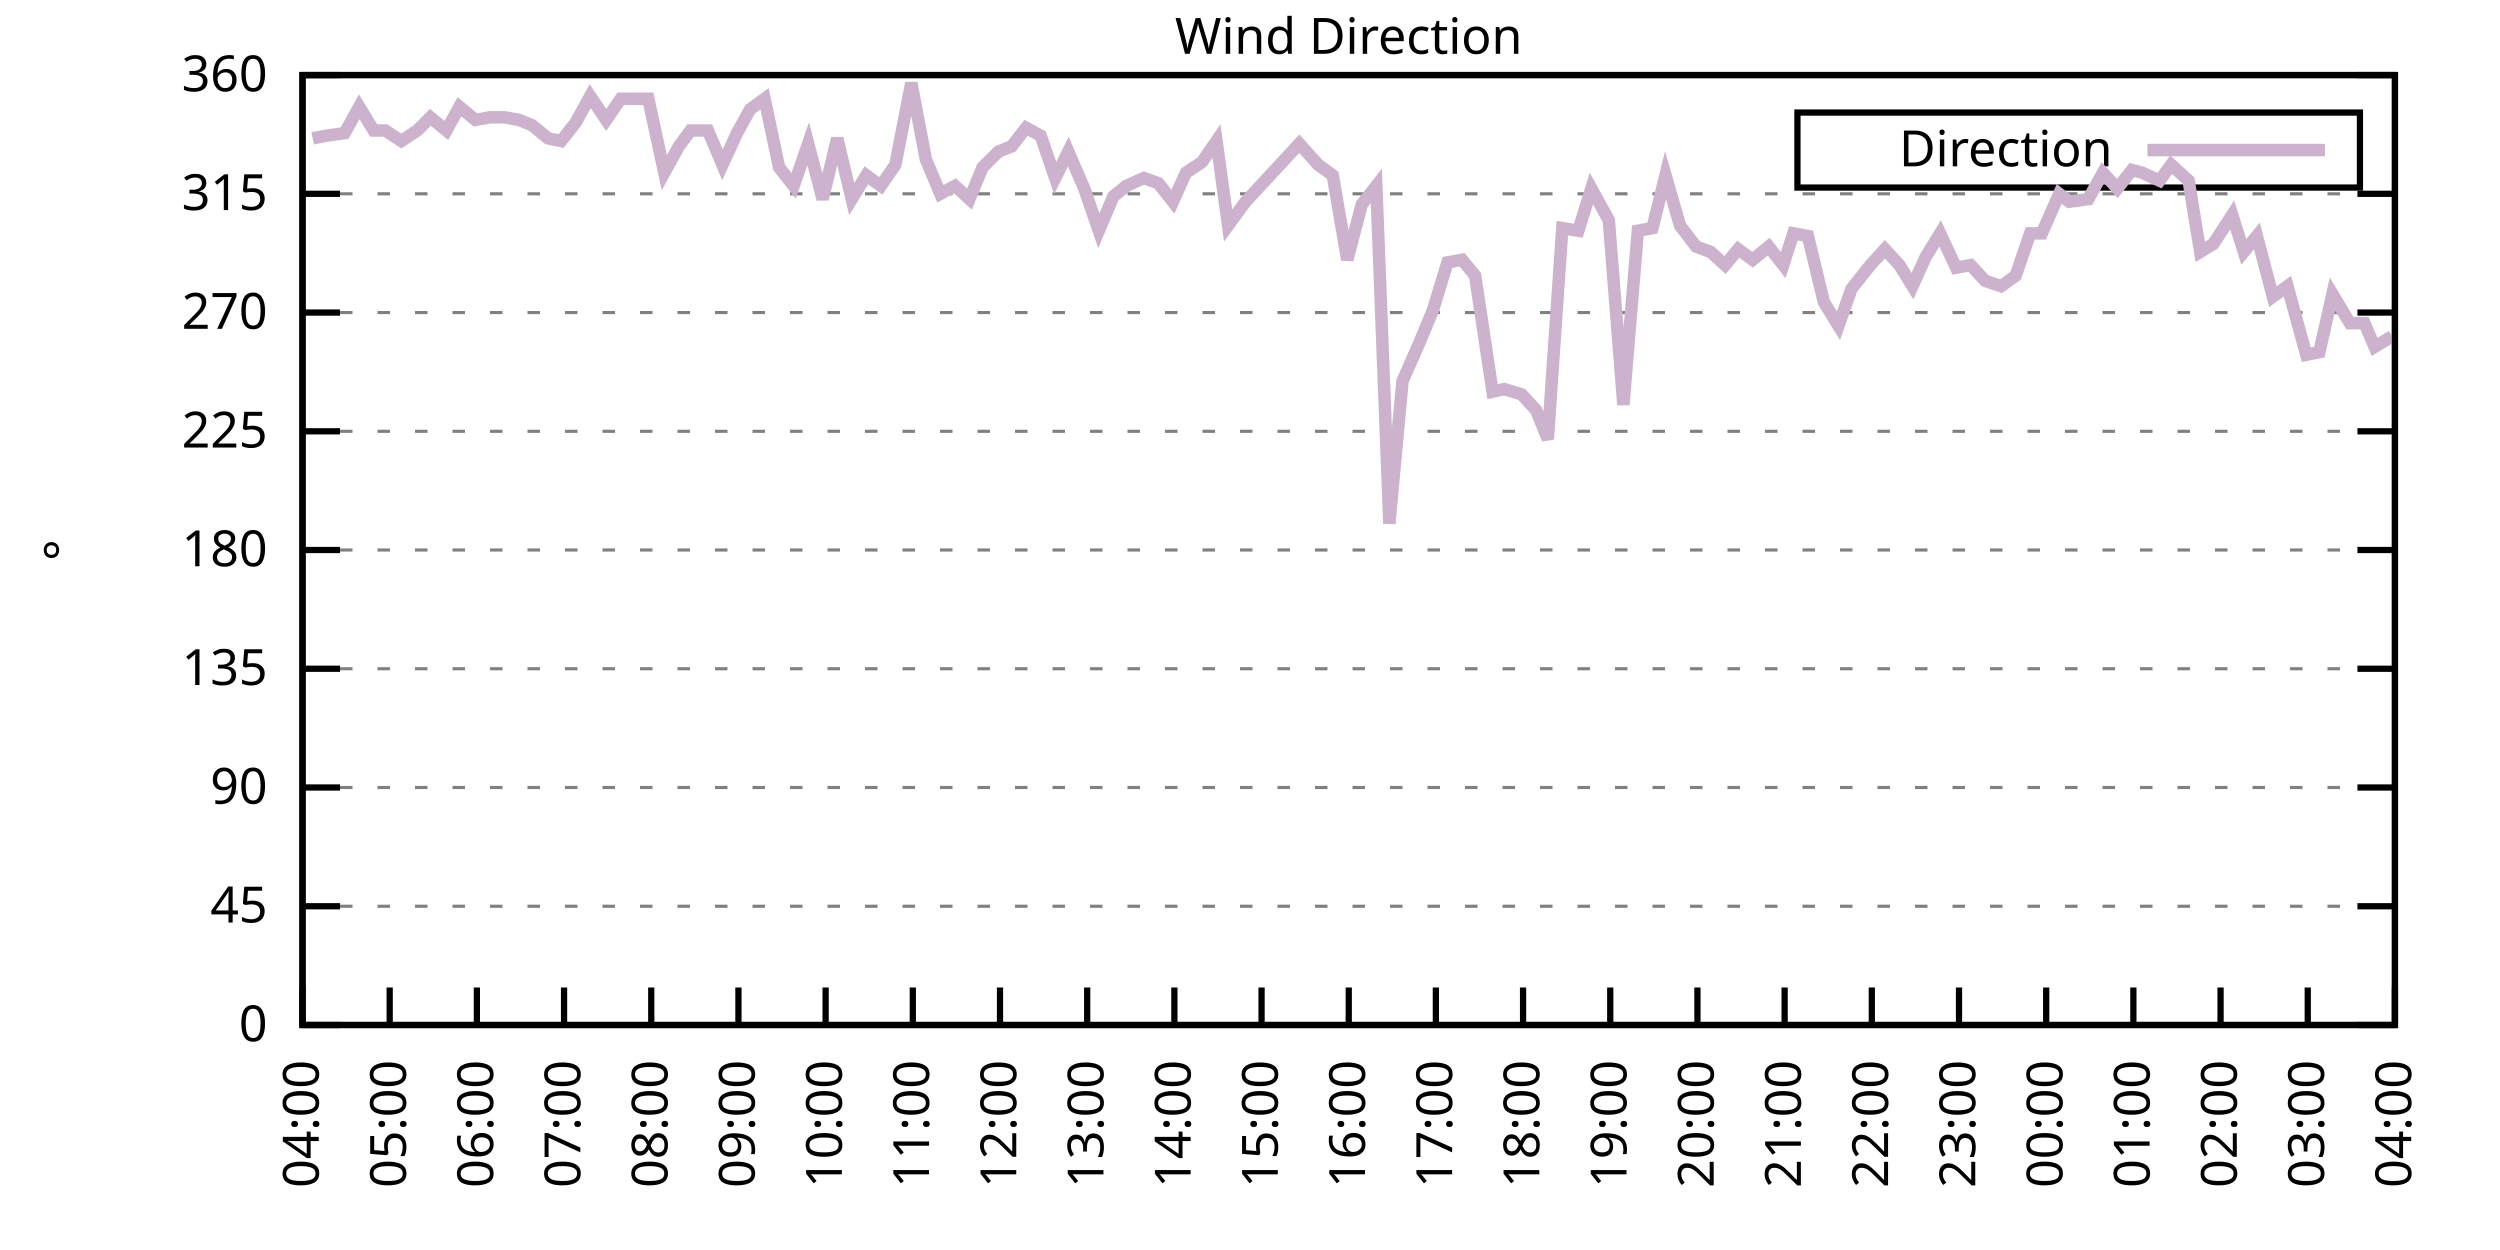
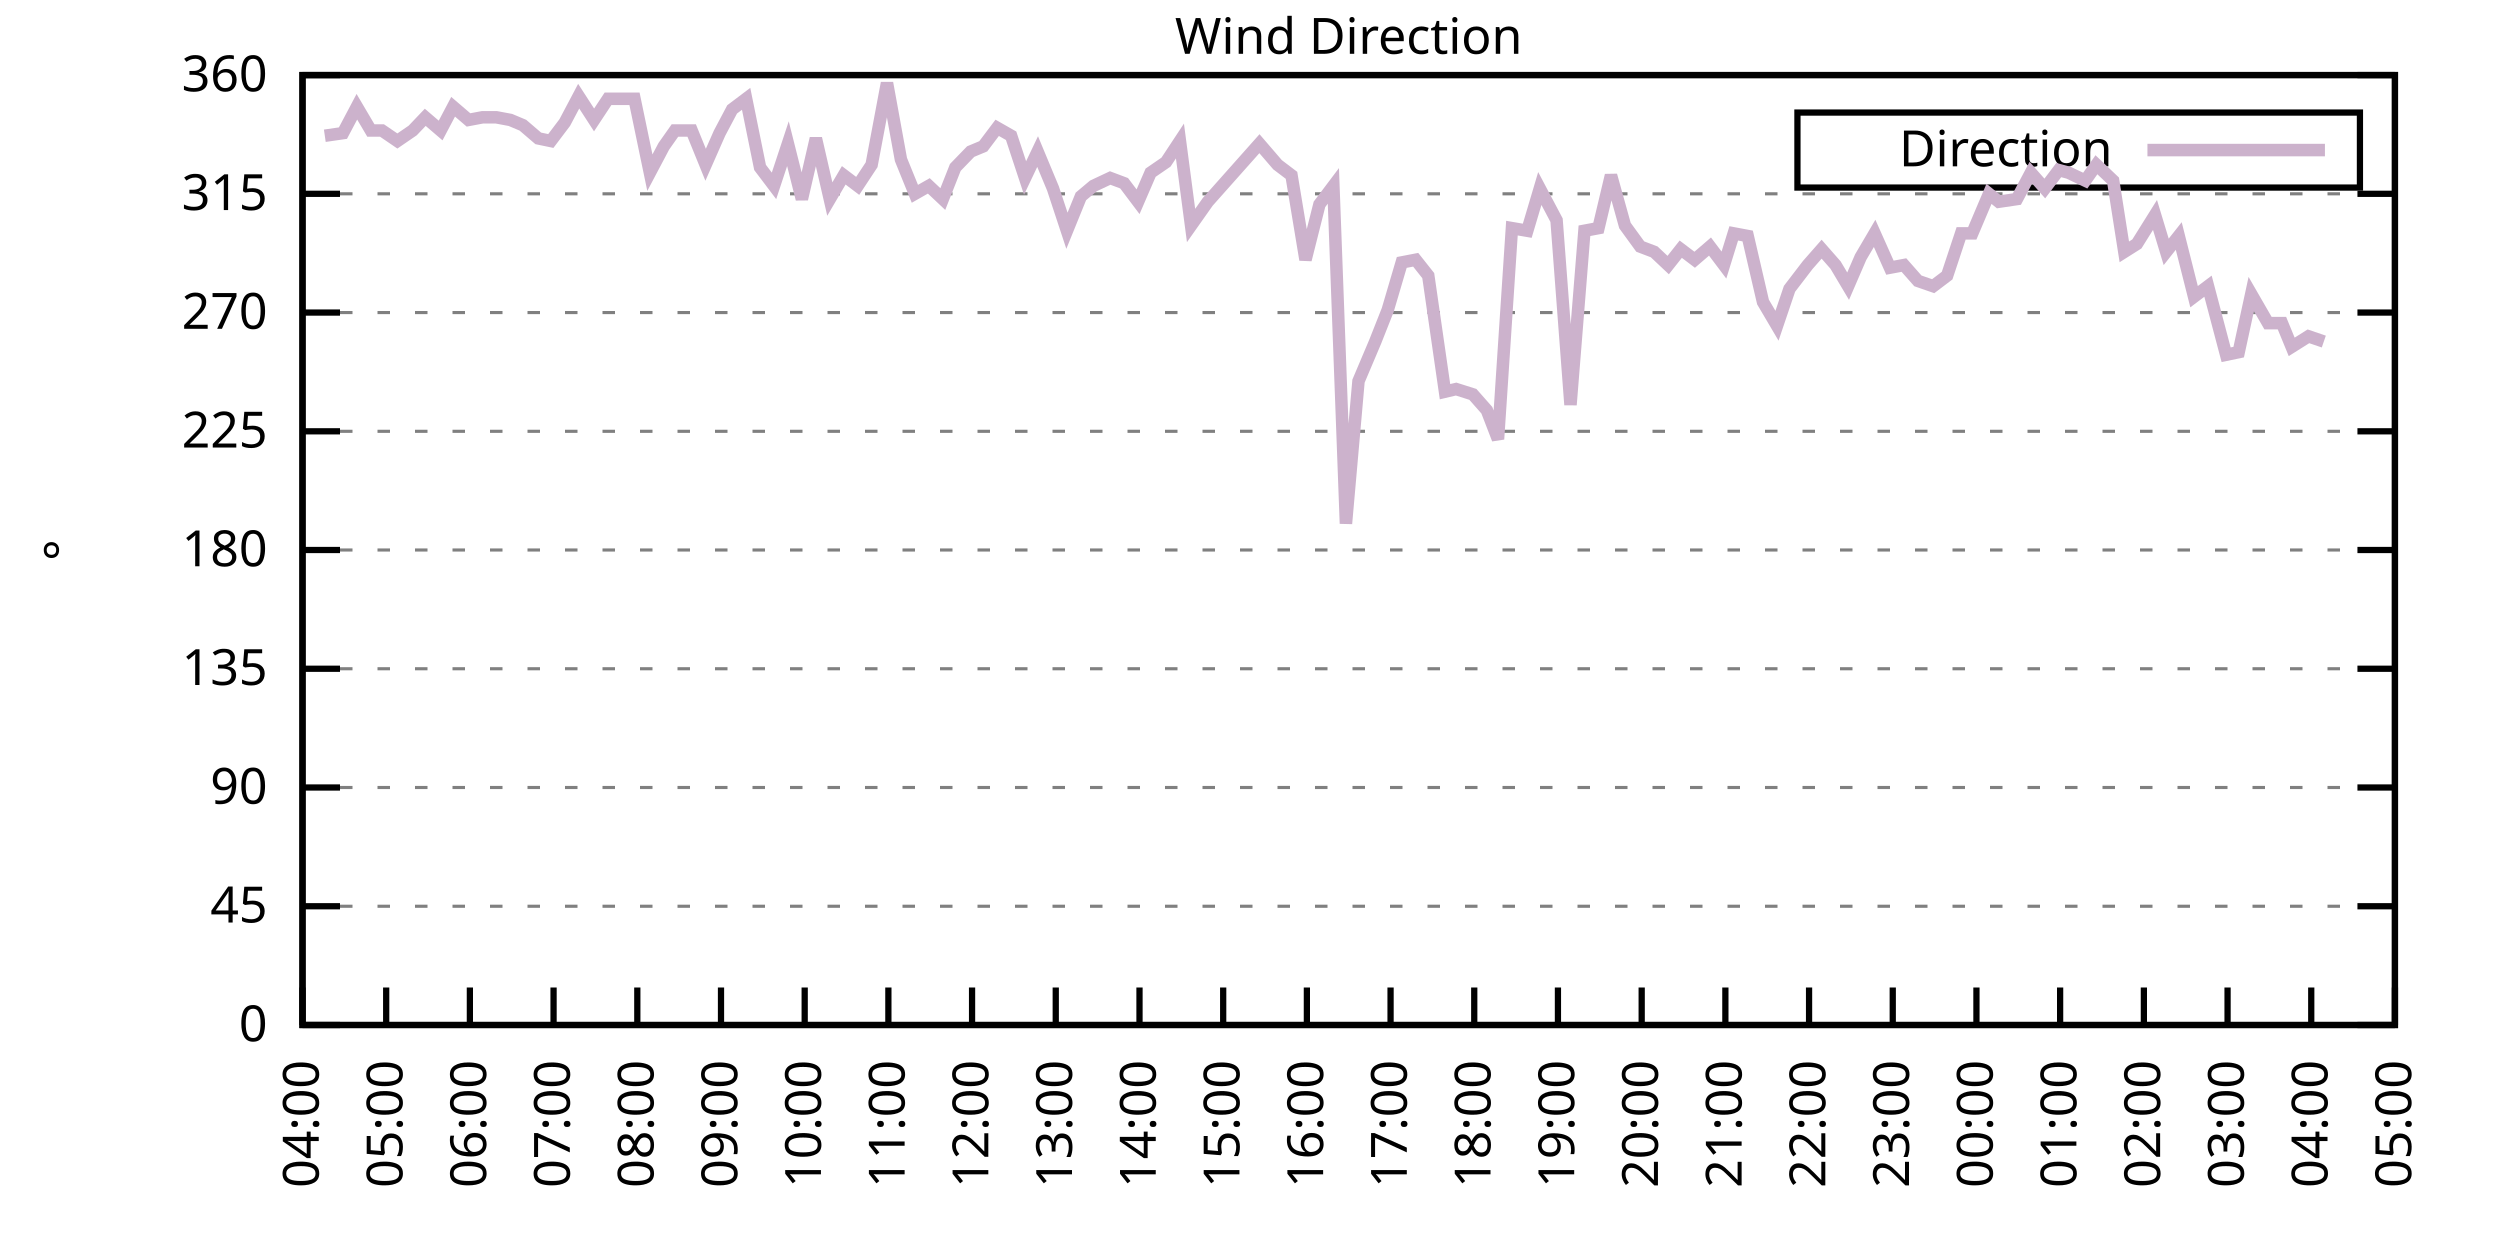
<svg xmlns="http://www.w3.org/2000/svg" xmlns:xlink="http://www.w3.org/1999/xlink" width="400" height="200" viewBox="0 0 400 200">
  <g id="gnuplot_canvas">
    <rect x="0" y="0" width="400" height="200" fill="none" />
    <defs>
      <circle id="gpDot" r="0.5" stroke-width="0.5" stroke="currentColor" />
      <path id="gpPt0" stroke-width="0.333" stroke="currentColor" d="M-1,0 h2 M0,-1 v2" />
      <path id="gpPt1" stroke-width="0.333" stroke="currentColor" d="M-1,-1 L1,1 M1,-1 L-1,1" />
      <path id="gpPt2" stroke-width="0.333" stroke="currentColor" d="M-1,0 L1,0 M0,-1 L0,1 M-1,-1 L1,1 M-1,1 L1,-1" />
      <rect id="gpPt3" stroke-width="0.333" stroke="currentColor" x="-1" y="-1" width="2" height="2" />
      <rect id="gpPt4" stroke-width="0.333" stroke="currentColor" fill="currentColor" x="-1" y="-1" width="2" height="2" />
      <circle id="gpPt5" stroke-width="0.333" stroke="currentColor" cx="0" cy="0" r="1" />
      <use xlink:href="#gpPt5" id="gpPt6" fill="currentColor" stroke="none" />
      <path id="gpPt7" stroke-width="0.333" stroke="currentColor" d="M0,-1.33 L-1.33,0.67 L1.33,0.67 z" />
      <use xlink:href="#gpPt7" id="gpPt8" fill="currentColor" stroke="none" />
      <use xlink:href="#gpPt7" id="gpPt9" stroke="currentColor" transform="rotate(180)" />
      <use xlink:href="#gpPt9" id="gpPt10" fill="currentColor" stroke="none" />
      <use xlink:href="#gpPt3" id="gpPt11" stroke="currentColor" transform="rotate(45)" />
      <use xlink:href="#gpPt11" id="gpPt12" fill="currentColor" stroke="none" />
      <path id="gpPt13" stroke-width="0.333" stroke="currentColor" d="M0,1.330 L1.265,0.411 L0.782,-1.067 L-0.782,-1.076 L-1.265,0.411 z" />
      <use xlink:href="#gpPt13" id="gpPt14" fill="currentColor" stroke="none" />
      <filter id="textbox" filterUnits="objectBoundingBox" x="0" y="0" height="1" width="1">
        <feFlood flood-color="white" flood-opacity="1" result="bgnd" />
        <feComposite in="SourceGraphic" in2="bgnd" operator="atop" />
      </filter>
      <filter id="greybox" filterUnits="objectBoundingBox" x="0" y="0" height="1" width="1">
        <feFlood flood-color="lightgrey" flood-opacity="1" result="grey" />
        <feComposite in="SourceGraphic" in2="grey" operator="atop" />
      </filter>
    </defs>
    <g fill="none" color="white" stroke="currentColor" stroke-width="1.00" stroke-linecap="butt" stroke-linejoin="miter">
</g>
    <g fill="none" color="black" stroke="currentColor" stroke-width="1.00" stroke-linecap="butt" stroke-linejoin="miter">
      <g stroke="none" shape-rendering="crispEdges">
        <polygon fill="rgb(255, 255, 255)" points="48.40,164.00 383.18,164.00 383.18,12.02 48.40,12.02 " />
      </g>
    </g>
    <g fill="none" color="black" stroke="currentColor" stroke-width="1.00" stroke-linecap="butt" stroke-linejoin="miter">
</g>
    <g fill="none" color="black" stroke="black" stroke-width="0.50" stroke-linecap="butt" stroke-linejoin="miter">
</g>
    <g fill="none" color="gray" stroke="currentColor" stroke-width="0.50" stroke-linecap="butt" stroke-linejoin="miter">
      <path stroke="gray" stroke-dasharray="2,4" class="gridline" d="M48.40,164.00 L383.19,164.00  " />
    </g>
    <g fill="none" color="gray" stroke="gray" stroke-width="1.00" stroke-linecap="butt" stroke-linejoin="miter">
</g>
    <g fill="none" color="black" stroke="currentColor" stroke-width="1.00" stroke-linecap="butt" stroke-linejoin="miter">
      <path stroke="black" d="M48.40,164.00 L54.40,164.00 M383.19,164.00 L377.19,164.00  " />
      <g transform="translate(42.80,166.60)" stroke="none" fill="black" font-family="Sans" font-size="8.00" text-anchor="end">
        <text>
          <tspan font-family="Sans"> 0</tspan>
        </text>
      </g>
    </g>
    <g fill="none" color="black" stroke="currentColor" stroke-width="1.00" stroke-linecap="butt" stroke-linejoin="miter">
</g>
    <g fill="none" color="black" stroke="black" stroke-width="0.50" stroke-linecap="butt" stroke-linejoin="miter">
</g>
    <g fill="none" color="gray" stroke="currentColor" stroke-width="0.50" stroke-linecap="butt" stroke-linejoin="miter">
      <path stroke="gray" stroke-dasharray="2,4" class="gridline" d="M48.40,145.00 L383.19,145.00  " />
    </g>
    <g fill="none" color="gray" stroke="gray" stroke-width="1.00" stroke-linecap="butt" stroke-linejoin="miter">
</g>
    <g fill="none" color="black" stroke="currentColor" stroke-width="1.00" stroke-linecap="butt" stroke-linejoin="miter">
      <path stroke="black" d="M48.40,145.00 L54.40,145.00 M383.19,145.00 L377.19,145.00  " />
      <g transform="translate(42.80,147.60)" stroke="none" fill="black" font-family="Sans" font-size="8.00" text-anchor="end">
        <text>
          <tspan font-family="Sans"> 45</tspan>
        </text>
      </g>
    </g>
    <g fill="none" color="black" stroke="currentColor" stroke-width="1.00" stroke-linecap="butt" stroke-linejoin="miter">
</g>
    <g fill="none" color="black" stroke="black" stroke-width="0.50" stroke-linecap="butt" stroke-linejoin="miter">
</g>
    <g fill="none" color="gray" stroke="currentColor" stroke-width="0.50" stroke-linecap="butt" stroke-linejoin="miter">
      <path stroke="gray" stroke-dasharray="2,4" class="gridline" d="M48.40,126.00 L383.19,126.00  " />
    </g>
    <g fill="none" color="gray" stroke="gray" stroke-width="1.00" stroke-linecap="butt" stroke-linejoin="miter">
</g>
    <g fill="none" color="black" stroke="currentColor" stroke-width="1.00" stroke-linecap="butt" stroke-linejoin="miter">
      <path stroke="black" d="M48.40,126.00 L54.40,126.00 M383.19,126.00 L377.19,126.00  " />
      <g transform="translate(42.80,128.60)" stroke="none" fill="black" font-family="Sans" font-size="8.00" text-anchor="end">
        <text>
          <tspan font-family="Sans"> 90</tspan>
        </text>
      </g>
    </g>
    <g fill="none" color="black" stroke="currentColor" stroke-width="1.00" stroke-linecap="butt" stroke-linejoin="miter">
</g>
    <g fill="none" color="black" stroke="black" stroke-width="0.50" stroke-linecap="butt" stroke-linejoin="miter">
</g>
    <g fill="none" color="gray" stroke="currentColor" stroke-width="0.50" stroke-linecap="butt" stroke-linejoin="miter">
      <path stroke="gray" stroke-dasharray="2,4" class="gridline" d="M48.40,107.00 L383.19,107.00  " />
    </g>
    <g fill="none" color="gray" stroke="gray" stroke-width="1.00" stroke-linecap="butt" stroke-linejoin="miter">
</g>
    <g fill="none" color="black" stroke="currentColor" stroke-width="1.00" stroke-linecap="butt" stroke-linejoin="miter">
      <path stroke="black" d="M48.40,107.00 L54.40,107.00 M383.19,107.00 L377.19,107.00  " />
      <g transform="translate(42.80,109.60)" stroke="none" fill="black" font-family="Sans" font-size="8.00" text-anchor="end">
        <text>
          <tspan font-family="Sans"> 135</tspan>
        </text>
      </g>
    </g>
    <g fill="none" color="black" stroke="currentColor" stroke-width="1.00" stroke-linecap="butt" stroke-linejoin="miter">
</g>
    <g fill="none" color="black" stroke="black" stroke-width="0.50" stroke-linecap="butt" stroke-linejoin="miter">
</g>
    <g fill="none" color="gray" stroke="currentColor" stroke-width="0.50" stroke-linecap="butt" stroke-linejoin="miter">
      <path stroke="gray" stroke-dasharray="2,4" class="gridline" d="M48.40,88.00 L383.19,88.00  " />
    </g>
    <g fill="none" color="gray" stroke="gray" stroke-width="1.00" stroke-linecap="butt" stroke-linejoin="miter">
</g>
    <g fill="none" color="black" stroke="currentColor" stroke-width="1.00" stroke-linecap="butt" stroke-linejoin="miter">
      <path stroke="black" d="M48.40,88.00 L54.40,88.00 M383.19,88.00 L377.19,88.00  " />
      <g transform="translate(42.80,90.60)" stroke="none" fill="black" font-family="Sans" font-size="8.00" text-anchor="end">
        <text>
          <tspan font-family="Sans"> 180</tspan>
        </text>
      </g>
    </g>
    <g fill="none" color="black" stroke="currentColor" stroke-width="1.00" stroke-linecap="butt" stroke-linejoin="miter">
</g>
    <g fill="none" color="black" stroke="black" stroke-width="0.50" stroke-linecap="butt" stroke-linejoin="miter">
</g>
    <g fill="none" color="gray" stroke="currentColor" stroke-width="0.50" stroke-linecap="butt" stroke-linejoin="miter">
      <path stroke="gray" stroke-dasharray="2,4" class="gridline" d="M48.40,69.01 L383.19,69.01  " />
    </g>
    <g fill="none" color="gray" stroke="gray" stroke-width="1.00" stroke-linecap="butt" stroke-linejoin="miter">
</g>
    <g fill="none" color="black" stroke="currentColor" stroke-width="1.00" stroke-linecap="butt" stroke-linejoin="miter">
      <path stroke="black" d="M48.40,69.01 L54.40,69.01 M383.19,69.01 L377.19,69.01  " />
      <g transform="translate(42.80,71.61)" stroke="none" fill="black" font-family="Sans" font-size="8.00" text-anchor="end">
        <text>
          <tspan font-family="Sans"> 225</tspan>
        </text>
      </g>
    </g>
    <g fill="none" color="black" stroke="currentColor" stroke-width="1.00" stroke-linecap="butt" stroke-linejoin="miter">
</g>
    <g fill="none" color="black" stroke="black" stroke-width="0.50" stroke-linecap="butt" stroke-linejoin="miter">
</g>
    <g fill="none" color="gray" stroke="currentColor" stroke-width="0.50" stroke-linecap="butt" stroke-linejoin="miter">
      <path stroke="gray" stroke-dasharray="2,4" class="gridline" d="M48.40,50.01 L383.19,50.01  " />
    </g>
    <g fill="none" color="gray" stroke="gray" stroke-width="1.00" stroke-linecap="butt" stroke-linejoin="miter">
</g>
    <g fill="none" color="black" stroke="currentColor" stroke-width="1.00" stroke-linecap="butt" stroke-linejoin="miter">
      <path stroke="black" d="M48.40,50.01 L54.40,50.01 M383.19,50.01 L377.19,50.01  " />
      <g transform="translate(42.80,52.61)" stroke="none" fill="black" font-family="Sans" font-size="8.00" text-anchor="end">
        <text>
          <tspan font-family="Sans"> 270</tspan>
        </text>
      </g>
    </g>
    <g fill="none" color="black" stroke="currentColor" stroke-width="1.00" stroke-linecap="butt" stroke-linejoin="miter">
</g>
    <g fill="none" color="black" stroke="black" stroke-width="0.50" stroke-linecap="butt" stroke-linejoin="miter">
</g>
    <g fill="none" color="gray" stroke="currentColor" stroke-width="0.50" stroke-linecap="butt" stroke-linejoin="miter">
      <path stroke="gray" stroke-dasharray="2,4" class="gridline" d="M48.40,31.01 L383.19,31.01  " />
    </g>
    <g fill="none" color="gray" stroke="gray" stroke-width="1.00" stroke-linecap="butt" stroke-linejoin="miter">
</g>
    <g fill="none" color="black" stroke="currentColor" stroke-width="1.00" stroke-linecap="butt" stroke-linejoin="miter">
      <path stroke="black" d="M48.40,31.01 L54.40,31.01 M383.19,31.01 L377.19,31.01  " />
      <g transform="translate(42.80,33.61)" stroke="none" fill="black" font-family="Sans" font-size="8.00" text-anchor="end">
        <text>
          <tspan font-family="Sans"> 315</tspan>
        </text>
      </g>
    </g>
    <g fill="none" color="black" stroke="currentColor" stroke-width="1.00" stroke-linecap="butt" stroke-linejoin="miter">
</g>
    <g fill="none" color="black" stroke="black" stroke-width="0.50" stroke-linecap="butt" stroke-linejoin="miter">
</g>
    <g fill="none" color="gray" stroke="currentColor" stroke-width="0.50" stroke-linecap="butt" stroke-linejoin="miter">
      <path stroke="gray" stroke-dasharray="2,4" class="gridline" d="M48.40,12.01 L383.19,12.01  " />
    </g>
    <g fill="none" color="gray" stroke="gray" stroke-width="1.00" stroke-linecap="butt" stroke-linejoin="miter">
</g>
    <g fill="none" color="black" stroke="currentColor" stroke-width="1.00" stroke-linecap="butt" stroke-linejoin="miter">
      <path stroke="black" d="M48.40,12.01 L54.40,12.01 M383.19,12.01 L377.19,12.01  " />
      <g transform="translate(42.80,14.61)" stroke="none" fill="black" font-family="Sans" font-size="8.00" text-anchor="end">
        <text>
          <tspan font-family="Sans"> 360</tspan>
        </text>
      </g>
    </g>
    <g fill="none" color="black" stroke="currentColor" stroke-width="1.00" stroke-linecap="butt" stroke-linejoin="miter">
      <path stroke="black" d="M48.40,164.00 L48.40,158.00  " />
      <g transform="translate(51.00,169.60) rotate(270.00)" stroke="none" fill="black" font-family="Sans" font-size="8.00" text-anchor="end">
        <text>
          <tspan font-family="Sans">04:00</tspan>
        </text>
      </g>
    </g>
    <g fill="none" color="black" stroke="currentColor" stroke-width="1.00" stroke-linecap="butt" stroke-linejoin="miter">
-       <path stroke="black" d="M62.35,164.00 L62.35,158.00  " />
-       <g transform="translate(64.95,169.60) rotate(270.00)" stroke="none" fill="black" font-family="Sans" font-size="8.00" text-anchor="end">
+       <path stroke="black" d="M61.79,164.00 L61.79,158.00  " />
+       <g transform="translate(64.39,169.60) rotate(270.00)" stroke="none" fill="black" font-family="Sans" font-size="8.00" text-anchor="end">
        <text>
          <tspan font-family="Sans">05:00</tspan>
        </text>
      </g>
    </g>
    <g fill="none" color="black" stroke="currentColor" stroke-width="1.00" stroke-linecap="butt" stroke-linejoin="miter">
-       <path stroke="black" d="M76.30,164.00 L76.30,158.00  " />
-       <g transform="translate(78.90,169.60) rotate(270.00)" stroke="none" fill="black" font-family="Sans" font-size="8.00" text-anchor="end">
+       <path stroke="black" d="M75.18,164.00 L75.18,158.00  " />
+       <g transform="translate(77.78,169.60) rotate(270.00)" stroke="none" fill="black" font-family="Sans" font-size="8.00" text-anchor="end">
        <text>
          <tspan font-family="Sans">06:00</tspan>
        </text>
      </g>
    </g>
    <g fill="none" color="black" stroke="currentColor" stroke-width="1.00" stroke-linecap="butt" stroke-linejoin="miter">
-       <path stroke="black" d="M90.25,164.00 L90.25,158.00  " />
-       <g transform="translate(92.85,169.60) rotate(270.00)" stroke="none" fill="black" font-family="Sans" font-size="8.00" text-anchor="end">
+       <path stroke="black" d="M88.57,164.00 L88.57,158.00  " />
+       <g transform="translate(91.17,169.60) rotate(270.00)" stroke="none" fill="black" font-family="Sans" font-size="8.00" text-anchor="end">
        <text>
          <tspan font-family="Sans">07:00</tspan>
        </text>
      </g>
    </g>
    <g fill="none" color="black" stroke="currentColor" stroke-width="1.00" stroke-linecap="butt" stroke-linejoin="miter">
-       <path stroke="black" d="M104.20,164.00 L104.20,158.00  " />
-       <g transform="translate(106.80,169.60) rotate(270.00)" stroke="none" fill="black" font-family="Sans" font-size="8.00" text-anchor="end">
+       <path stroke="black" d="M101.97,164.00 L101.97,158.00  " />
+       <g transform="translate(104.57,169.60) rotate(270.00)" stroke="none" fill="black" font-family="Sans" font-size="8.00" text-anchor="end">
        <text>
          <tspan font-family="Sans">08:00</tspan>
        </text>
      </g>
    </g>
    <g fill="none" color="black" stroke="currentColor" stroke-width="1.00" stroke-linecap="butt" stroke-linejoin="miter">
-       <path stroke="black" d="M118.15,164.00 L118.15,158.00  " />
-       <g transform="translate(120.75,169.60) rotate(270.00)" stroke="none" fill="black" font-family="Sans" font-size="8.00" text-anchor="end">
+       <path stroke="black" d="M115.36,164.00 L115.36,158.00  " />
+       <g transform="translate(117.96,169.60) rotate(270.00)" stroke="none" fill="black" font-family="Sans" font-size="8.00" text-anchor="end">
        <text>
          <tspan font-family="Sans">09:00</tspan>
        </text>
      </g>
    </g>
    <g fill="none" color="black" stroke="currentColor" stroke-width="1.00" stroke-linecap="butt" stroke-linejoin="miter">
-       <path stroke="black" d="M132.10,164.00 L132.10,158.00  " />
-       <g transform="translate(134.70,169.60) rotate(270.00)" stroke="none" fill="black" font-family="Sans" font-size="8.00" text-anchor="end">
+       <path stroke="black" d="M128.75,164.00 L128.75,158.00  " />
+       <g transform="translate(131.35,169.60) rotate(270.00)" stroke="none" fill="black" font-family="Sans" font-size="8.00" text-anchor="end">
        <text>
          <tspan font-family="Sans">10:00</tspan>
        </text>
      </g>
    </g>
    <g fill="none" color="black" stroke="currentColor" stroke-width="1.00" stroke-linecap="butt" stroke-linejoin="miter">
-       <path stroke="black" d="M146.05,164.00 L146.05,158.00  " />
-       <g transform="translate(148.65,169.60) rotate(270.00)" stroke="none" fill="black" font-family="Sans" font-size="8.00" text-anchor="end">
+       <path stroke="black" d="M142.14,164.00 L142.14,158.00  " />
+       <g transform="translate(144.74,169.60) rotate(270.00)" stroke="none" fill="black" font-family="Sans" font-size="8.00" text-anchor="end">
        <text>
          <tspan font-family="Sans">11:00</tspan>
        </text>
      </g>
    </g>
    <g fill="none" color="black" stroke="currentColor" stroke-width="1.00" stroke-linecap="butt" stroke-linejoin="miter">
-       <path stroke="black" d="M160.00,164.00 L160.00,158.00  " />
-       <g transform="translate(162.60,169.60) rotate(270.00)" stroke="none" fill="black" font-family="Sans" font-size="8.00" text-anchor="end">
+       <path stroke="black" d="M155.53,164.00 L155.53,158.00  " />
+       <g transform="translate(158.13,169.60) rotate(270.00)" stroke="none" fill="black" font-family="Sans" font-size="8.00" text-anchor="end">
        <text>
          <tspan font-family="Sans">12:00</tspan>
        </text>
      </g>
    </g>
    <g fill="none" color="black" stroke="currentColor" stroke-width="1.00" stroke-linecap="butt" stroke-linejoin="miter">
-       <path stroke="black" d="M173.95,164.00 L173.95,158.00  " />
-       <g transform="translate(176.55,169.60) rotate(270.00)" stroke="none" fill="black" font-family="Sans" font-size="8.00" text-anchor="end">
+       <path stroke="black" d="M168.92,164.00 L168.92,158.00  " />
+       <g transform="translate(171.52,169.60) rotate(270.00)" stroke="none" fill="black" font-family="Sans" font-size="8.00" text-anchor="end">
        <text>
          <tspan font-family="Sans">13:00</tspan>
        </text>
      </g>
    </g>
    <g fill="none" color="black" stroke="currentColor" stroke-width="1.00" stroke-linecap="butt" stroke-linejoin="miter">
-       <path stroke="black" d="M187.90,164.00 L187.90,158.00  " />
-       <g transform="translate(190.50,169.60) rotate(270.00)" stroke="none" fill="black" font-family="Sans" font-size="8.00" text-anchor="end">
+       <path stroke="black" d="M182.32,164.00 L182.32,158.00  " />
+       <g transform="translate(184.92,169.60) rotate(270.00)" stroke="none" fill="black" font-family="Sans" font-size="8.00" text-anchor="end">
        <text>
          <tspan font-family="Sans">14:00</tspan>
        </text>
      </g>
    </g>
    <g fill="none" color="black" stroke="currentColor" stroke-width="1.00" stroke-linecap="butt" stroke-linejoin="miter">
-       <path stroke="black" d="M201.85,164.00 L201.85,158.00  " />
-       <g transform="translate(204.45,169.60) rotate(270.00)" stroke="none" fill="black" font-family="Sans" font-size="8.00" text-anchor="end">
+       <path stroke="black" d="M195.71,164.00 L195.71,158.00  " />
+       <g transform="translate(198.31,169.60) rotate(270.00)" stroke="none" fill="black" font-family="Sans" font-size="8.00" text-anchor="end">
        <text>
          <tspan font-family="Sans">15:00</tspan>
        </text>
      </g>
    </g>
    <g fill="none" color="black" stroke="currentColor" stroke-width="1.00" stroke-linecap="butt" stroke-linejoin="miter">
-       <path stroke="black" d="M215.80,164.00 L215.80,158.00  " />
-       <g transform="translate(218.40,169.60) rotate(270.00)" stroke="none" fill="black" font-family="Sans" font-size="8.00" text-anchor="end">
+       <path stroke="black" d="M209.10,164.00 L209.10,158.00  " />
+       <g transform="translate(211.70,169.60) rotate(270.00)" stroke="none" fill="black" font-family="Sans" font-size="8.00" text-anchor="end">
        <text>
          <tspan font-family="Sans">16:00</tspan>
        </text>
      </g>
    </g>
    <g fill="none" color="black" stroke="currentColor" stroke-width="1.00" stroke-linecap="butt" stroke-linejoin="miter">
-       <path stroke="black" d="M229.74,164.00 L229.74,158.00  " />
-       <g transform="translate(232.34,169.60) rotate(270.00)" stroke="none" fill="black" font-family="Sans" font-size="8.00" text-anchor="end">
+       <path stroke="black" d="M222.49,164.00 L222.49,158.00  " />
+       <g transform="translate(225.09,169.60) rotate(270.00)" stroke="none" fill="black" font-family="Sans" font-size="8.00" text-anchor="end">
        <text>
          <tspan font-family="Sans">17:00</tspan>
        </text>
      </g>
    </g>
    <g fill="none" color="black" stroke="currentColor" stroke-width="1.00" stroke-linecap="butt" stroke-linejoin="miter">
-       <path stroke="black" d="M243.69,164.00 L243.69,158.00  " />
-       <g transform="translate(246.29,169.60) rotate(270.00)" stroke="none" fill="black" font-family="Sans" font-size="8.00" text-anchor="end">
+       <path stroke="black" d="M235.88,164.00 L235.88,158.00  " />
+       <g transform="translate(238.48,169.60) rotate(270.00)" stroke="none" fill="black" font-family="Sans" font-size="8.00" text-anchor="end">
        <text>
          <tspan font-family="Sans">18:00</tspan>
        </text>
      </g>
    </g>
    <g fill="none" color="black" stroke="currentColor" stroke-width="1.00" stroke-linecap="butt" stroke-linejoin="miter">
-       <path stroke="black" d="M257.64,164.00 L257.64,158.00  " />
-       <g transform="translate(260.24,169.60) rotate(270.00)" stroke="none" fill="black" font-family="Sans" font-size="8.00" text-anchor="end">
+       <path stroke="black" d="M249.27,164.00 L249.27,158.00  " />
+       <g transform="translate(251.87,169.60) rotate(270.00)" stroke="none" fill="black" font-family="Sans" font-size="8.00" text-anchor="end">
        <text>
          <tspan font-family="Sans">19:00</tspan>
        </text>
      </g>
    </g>
    <g fill="none" color="black" stroke="currentColor" stroke-width="1.00" stroke-linecap="butt" stroke-linejoin="miter">
-       <path stroke="black" d="M271.59,164.00 L271.59,158.00  " />
-       <g transform="translate(274.19,169.60) rotate(270.00)" stroke="none" fill="black" font-family="Sans" font-size="8.00" text-anchor="end">
+       <path stroke="black" d="M262.67,164.00 L262.67,158.00  " />
+       <g transform="translate(265.27,169.60) rotate(270.00)" stroke="none" fill="black" font-family="Sans" font-size="8.00" text-anchor="end">
        <text>
          <tspan font-family="Sans">20:00</tspan>
        </text>
      </g>
    </g>
    <g fill="none" color="black" stroke="currentColor" stroke-width="1.00" stroke-linecap="butt" stroke-linejoin="miter">
-       <path stroke="black" d="M285.54,164.00 L285.54,158.00  " />
-       <g transform="translate(288.14,169.60) rotate(270.00)" stroke="none" fill="black" font-family="Sans" font-size="8.00" text-anchor="end">
+       <path stroke="black" d="M276.06,164.00 L276.06,158.00  " />
+       <g transform="translate(278.66,169.60) rotate(270.00)" stroke="none" fill="black" font-family="Sans" font-size="8.00" text-anchor="end">
        <text>
          <tspan font-family="Sans">21:00</tspan>
        </text>
      </g>
    </g>
    <g fill="none" color="black" stroke="currentColor" stroke-width="1.00" stroke-linecap="butt" stroke-linejoin="miter">
-       <path stroke="black" d="M299.49,164.00 L299.49,158.00  " />
-       <g transform="translate(302.09,169.60) rotate(270.00)" stroke="none" fill="black" font-family="Sans" font-size="8.00" text-anchor="end">
+       <path stroke="black" d="M289.45,164.00 L289.45,158.00  " />
+       <g transform="translate(292.05,169.60) rotate(270.00)" stroke="none" fill="black" font-family="Sans" font-size="8.00" text-anchor="end">
        <text>
          <tspan font-family="Sans">22:00</tspan>
        </text>
      </g>
    </g>
    <g fill="none" color="black" stroke="currentColor" stroke-width="1.00" stroke-linecap="butt" stroke-linejoin="miter">
-       <path stroke="black" d="M313.44,164.00 L313.44,158.00  " />
-       <g transform="translate(316.04,169.60) rotate(270.00)" stroke="none" fill="black" font-family="Sans" font-size="8.00" text-anchor="end">
+       <path stroke="black" d="M302.84,164.00 L302.84,158.00  " />
+       <g transform="translate(305.44,169.60) rotate(270.00)" stroke="none" fill="black" font-family="Sans" font-size="8.00" text-anchor="end">
        <text>
          <tspan font-family="Sans">23:00</tspan>
        </text>
      </g>
    </g>
    <g fill="none" color="black" stroke="currentColor" stroke-width="1.00" stroke-linecap="butt" stroke-linejoin="miter">
-       <path stroke="black" d="M327.39,164.00 L327.39,158.00  " />
-       <g transform="translate(329.99,169.60) rotate(270.00)" stroke="none" fill="black" font-family="Sans" font-size="8.00" text-anchor="end">
+       <path stroke="black" d="M316.23,164.00 L316.23,158.00  " />
+       <g transform="translate(318.83,169.60) rotate(270.00)" stroke="none" fill="black" font-family="Sans" font-size="8.00" text-anchor="end">
        <text>
          <tspan font-family="Sans">00:00</tspan>
        </text>
      </g>
    </g>
    <g fill="none" color="black" stroke="currentColor" stroke-width="1.00" stroke-linecap="butt" stroke-linejoin="miter">
-       <path stroke="black" d="M341.34,164.00 L341.34,158.00  " />
-       <g transform="translate(343.94,169.60) rotate(270.00)" stroke="none" fill="black" font-family="Sans" font-size="8.00" text-anchor="end">
+       <path stroke="black" d="M329.62,164.00 L329.62,158.00  " />
+       <g transform="translate(332.22,169.60) rotate(270.00)" stroke="none" fill="black" font-family="Sans" font-size="8.00" text-anchor="end">
        <text>
          <tspan font-family="Sans">01:00</tspan>
        </text>
      </g>
    </g>
    <g fill="none" color="black" stroke="currentColor" stroke-width="1.00" stroke-linecap="butt" stroke-linejoin="miter">
-       <path stroke="black" d="M355.29,164.00 L355.29,158.00  " />
-       <g transform="translate(357.89,169.60) rotate(270.00)" stroke="none" fill="black" font-family="Sans" font-size="8.00" text-anchor="end">
+       <path stroke="black" d="M343.02,164.00 L343.02,158.00  " />
+       <g transform="translate(345.62,169.60) rotate(270.00)" stroke="none" fill="black" font-family="Sans" font-size="8.00" text-anchor="end">
        <text>
          <tspan font-family="Sans">02:00</tspan>
        </text>
      </g>
    </g>
    <g fill="none" color="black" stroke="currentColor" stroke-width="1.00" stroke-linecap="butt" stroke-linejoin="miter">
-       <path stroke="black" d="M369.24,164.00 L369.24,158.00  " />
-       <g transform="translate(371.84,169.60) rotate(270.00)" stroke="none" fill="black" font-family="Sans" font-size="8.00" text-anchor="end">
+       <path stroke="black" d="M356.41,164.00 L356.41,158.00  " />
+       <g transform="translate(359.01,169.60) rotate(270.00)" stroke="none" fill="black" font-family="Sans" font-size="8.00" text-anchor="end">
        <text>
          <tspan font-family="Sans">03:00</tspan>
+         </text>
+       </g>
+     </g>
+     <g fill="none" color="black" stroke="currentColor" stroke-width="1.00" stroke-linecap="butt" stroke-linejoin="miter">
+       <path stroke="black" d="M369.80,164.00 L369.80,158.00  " />
+       <g transform="translate(372.40,169.60) rotate(270.00)" stroke="none" fill="black" font-family="Sans" font-size="8.00" text-anchor="end">
+         <text>
+           <tspan font-family="Sans">04:00</tspan>
        </text>
      </g>
    </g>
    <g fill="none" color="black" stroke="currentColor" stroke-width="1.00" stroke-linecap="butt" stroke-linejoin="miter">
      <path stroke="black" d="M383.19,164.00 L383.19,158.00  " />
      <g transform="translate(385.79,169.60) rotate(270.00)" stroke="none" fill="black" font-family="Sans" font-size="8.00" text-anchor="end">
        <text>
-           <tspan font-family="Sans">04:00</tspan>
+           <tspan font-family="Sans">05:00</tspan>
        </text>
      </g>
    </g>
    <g fill="none" color="black" stroke="currentColor" stroke-width="1.00" stroke-linecap="butt" stroke-linejoin="miter">
</g>
    <g fill="none" color="black" stroke="currentColor" stroke-width="1.00" stroke-linecap="butt" stroke-linejoin="miter">
      <path stroke="black" d="M48.40,12.01 L48.40,164.00 L383.19,164.00 L383.19,12.01 L48.40,12.01 Z  " />
    </g>
    <g fill="none" color="black" stroke="currentColor" stroke-width="1.00" stroke-linecap="butt" stroke-linejoin="miter">
</g>
    <g fill="none" color="black" stroke="currentColor" stroke-width="1.00" stroke-linecap="butt" stroke-linejoin="miter">
      <path stroke="black" d="M287.59,30.01 L287.59,18.01 L377.59,18.01 L377.59,30.01 L287.59,30.01 Z  " />
    </g>
    <g id="Wind_direction_plot_1">
      <g fill="none" color="white" stroke="black" stroke-width="2.00" stroke-linecap="butt" stroke-linejoin="miter">
</g>
      <g fill="none" color="black" stroke="currentColor" stroke-width="2.00" stroke-linecap="butt" stroke-linejoin="miter">
        <g transform="translate(337.99,26.61)" stroke="none" fill="black" font-family="Sans" font-size="8.00" text-anchor="end">
          <text>
            <tspan font-family="Sans">Direction</tspan>
          </text>
        </g>
      </g>
      <g fill="none" color="black" stroke="currentColor" stroke-width="2.00" stroke-linecap="butt" stroke-linejoin="miter">
-         <path stroke="rgb(204, 178, 204)" d="M343.59,24.01 L371.99,24.01 M50.03,22.14 L52.12,21.72 L55.14,21.30 L57.47,17.08 L59.79,20.88 L61.65,20.88   L64.21,22.56 L66.77,20.88 L68.86,18.77 L71.42,20.88 L73.51,17.08 L76.07,19.19 L78.39,18.77 L80.72,18.77   L83.04,19.19 L85.13,20.03 L87.69,22.14 L89.78,22.56 L92.11,19.61 L94.43,15.39 L96.99,19.19 L99.32,15.81   L101.64,15.81 L103.73,15.81 L106.29,27.63 L108.62,23.41 L110.48,20.88 L113.27,20.88 L115.59,26.36 L117.92,21.30   L120.01,17.50 L122.33,15.81 L124.66,26.79 L126.98,29.74 L129.31,22.99 L131.63,31.85 L133.96,22.14 L136.28,31.85   L138.61,28.05 L140.93,29.74 L143.26,26.36 L145.81,13.28 L148.14,25.52 L150.46,31.01 L152.79,29.74 L155.11,31.85   L157.21,26.79 L159.76,24.25 L161.86,23.41 L164.18,20.45 L166.51,21.72 L168.83,28.48 L170.92,24.25 L173.48,30.16   L175.81,36.92 L178.13,31.43 L180.22,29.74 L183.01,28.48 L185.34,29.32 L187.66,32.28 L189.76,27.63 L192.31,25.94   L194.64,22.56 L196.50,36.08 L199.29,32.28 L207.89,22.99 L210.91,26.36 L213.24,28.05 L215.56,41.56 L217.89,32.70   L220.21,29.74 L222.30,83.78 L224.40,60.98 L227.19,54.65 L229.28,49.59 L231.60,41.99 L233.93,41.56 L236.02,44.10   L238.81,62.67 L240.67,62.25 L243.46,63.10 L245.79,65.63 L247.65,70.27 L249.97,36.50 L252.53,36.92 L254.62,30.16   L257.41,35.23 L259.74,64.78 L262.06,36.92 L264.39,36.50 L266.48,28.05 L268.80,36.08 L271.36,39.45 L273.69,40.30   L276.01,42.41 L278.10,39.87 L280.43,41.56 L282.99,39.45 L285.31,42.41 L286.94,37.34 L289.26,37.76 L291.82,48.32   L294.15,52.12 L296.24,46.21 L299.26,42.41 L301.58,39.87 L303.91,42.41 L306.00,45.79 L308.09,41.14 L310.42,37.34   L312.98,42.83 L315.30,42.41 L317.63,44.94 L320.18,45.79 L322.51,44.10 L324.83,37.34 L326.69,37.34 L329.48,31.01   L331.11,32.28 L334.13,31.85 L336.46,27.63 L338.78,30.16 L341.11,27.21 L342.74,27.63 L345.53,28.90 L347.39,26.36   L350.18,28.90 L352.04,40.30 L354.13,39.03 L357.15,34.39 L359.01,40.30 L361.10,37.76 L363.66,47.47 L365.99,45.79   L369.01,56.76 L371.10,56.34 L373.19,47.05 L375.98,51.70 L378.31,51.70 L379.94,55.50 L382.73,53.81  " />
+         <path stroke="rgb(204, 178, 204)" d="M343.59,24.01 L371.99,24.01 M51.97,21.72 L54.87,21.30 L57.10,17.08 L59.34,20.88 L61.12,20.88 L63.58,22.56   L66.03,20.88 L68.04,18.77 L70.50,20.88 L72.50,17.08 L74.96,19.19 L77.19,18.77 L79.42,18.77 L81.66,19.19   L83.66,20.03 L86.12,22.14 L88.13,22.56 L90.36,19.61 L92.59,15.39 L95.05,19.19 L97.28,15.81 L99.51,15.81   L101.52,15.81 L103.98,27.63 L106.21,23.41 L107.99,20.88 L110.67,20.88 L112.90,26.36 L115.13,21.30 L117.14,17.50   L119.38,15.81 L121.61,26.79 L123.84,29.74 L126.07,22.99 L128.30,31.85 L130.54,22.14 L132.77,31.85 L135.00,28.05   L137.23,29.74 L139.46,26.36 L141.92,13.28 L144.15,25.52 L146.38,31.01 L148.61,29.74 L150.85,31.85 L152.85,26.79   L155.31,24.25 L157.32,23.41 L159.55,20.45 L161.78,21.72 L164.01,28.48 L166.02,24.25 L168.48,30.16 L170.71,36.92   L172.94,31.43 L174.95,29.74 L177.63,28.48 L179.86,29.32 L182.09,32.28 L184.10,27.63 L186.56,25.94 L188.79,22.56   L190.57,36.08 L193.25,32.28 L201.51,22.99 L204.41,26.36 L206.64,28.05 L208.88,41.56 L211.11,32.70 L213.34,29.74   L215.35,83.78 L217.36,60.98 L220.04,54.65 L222.04,49.59 L224.28,41.99 L226.51,41.56 L228.52,44.10 L231.20,62.67   L232.98,62.25 L235.66,63.10 L237.89,65.63 L239.68,70.27 L241.91,36.50 L244.36,36.92 L246.37,30.16 L249.05,35.23   L251.28,64.78 L253.51,36.92 L255.75,36.50 L257.76,28.05 L259.99,36.08 L262.44,39.45 L264.67,40.30 L266.91,42.41   L268.92,39.87 L271.15,41.56 L273.60,39.45 L275.83,42.41 L277.40,37.34 L279.63,37.76 L282.08,48.32 L284.32,52.12   L286.32,46.21 L289.23,42.41 L291.46,39.87 L293.69,42.41 L295.70,45.79 L297.71,41.14 L299.94,37.34 L302.39,42.83   L304.63,42.41 L306.86,44.94 L309.31,45.79 L311.54,44.10 L313.78,37.34 L315.56,37.34 L318.24,31.01 L319.80,32.28   L322.70,31.85 L324.94,27.63 L327.17,30.16 L329.40,27.21 L330.96,27.63 L333.64,28.90 L335.43,26.36 L338.10,28.90   L339.89,40.30 L341.90,39.03 L344.80,34.39 L346.59,40.30 L348.60,37.76 L351.05,47.47 L353.28,45.79 L356.18,56.76   L358.19,56.34 L360.20,47.05 L362.88,51.70 L365.11,51.70 L366.67,55.50 L369.35,53.81 L371.81,54.65  " />
      </g>
    </g>
    <g fill="none" color="black" stroke="currentColor" stroke-width="2.00" stroke-linecap="butt" stroke-linejoin="miter">
</g>
    <g fill="none" color="black" stroke="black" stroke-width="1.00" stroke-linecap="butt" stroke-linejoin="miter">
</g>
    <g fill="none" color="black" stroke="currentColor" stroke-width="1.00" stroke-linecap="butt" stroke-linejoin="miter">
      <path stroke="black" d="M48.40,12.01 L48.40,164.00 L383.19,164.00 L383.19,12.01 L48.40,12.01 Z  " />
      <g transform="translate(12.80,88.01) rotate(270.00)" stroke="none" fill="black" font-family="Sans" font-size="8.00" text-anchor="middle">
        <text>
          <tspan font-family="Sans">°</tspan>
        </text>
      </g>
    </g>
    <g fill="none" color="black" stroke="currentColor" stroke-width="1.00" stroke-linecap="butt" stroke-linejoin="miter">
</g>
    <g fill="none" color="black" stroke="currentColor" stroke-width="1.00" stroke-linecap="butt" stroke-linejoin="miter">
      <g transform="translate(215.79,8.61)" stroke="none" fill="black" font-family="Sans" font-size="8.00" text-anchor="middle">
        <text>
          <tspan font-family="Sans">Wind Direction</tspan>
        </text>
      </g>
    </g>
    <g fill="none" color="black" stroke="currentColor" stroke-width="1.00" stroke-linecap="butt" stroke-linejoin="miter">
</g>
  </g>
</svg>
